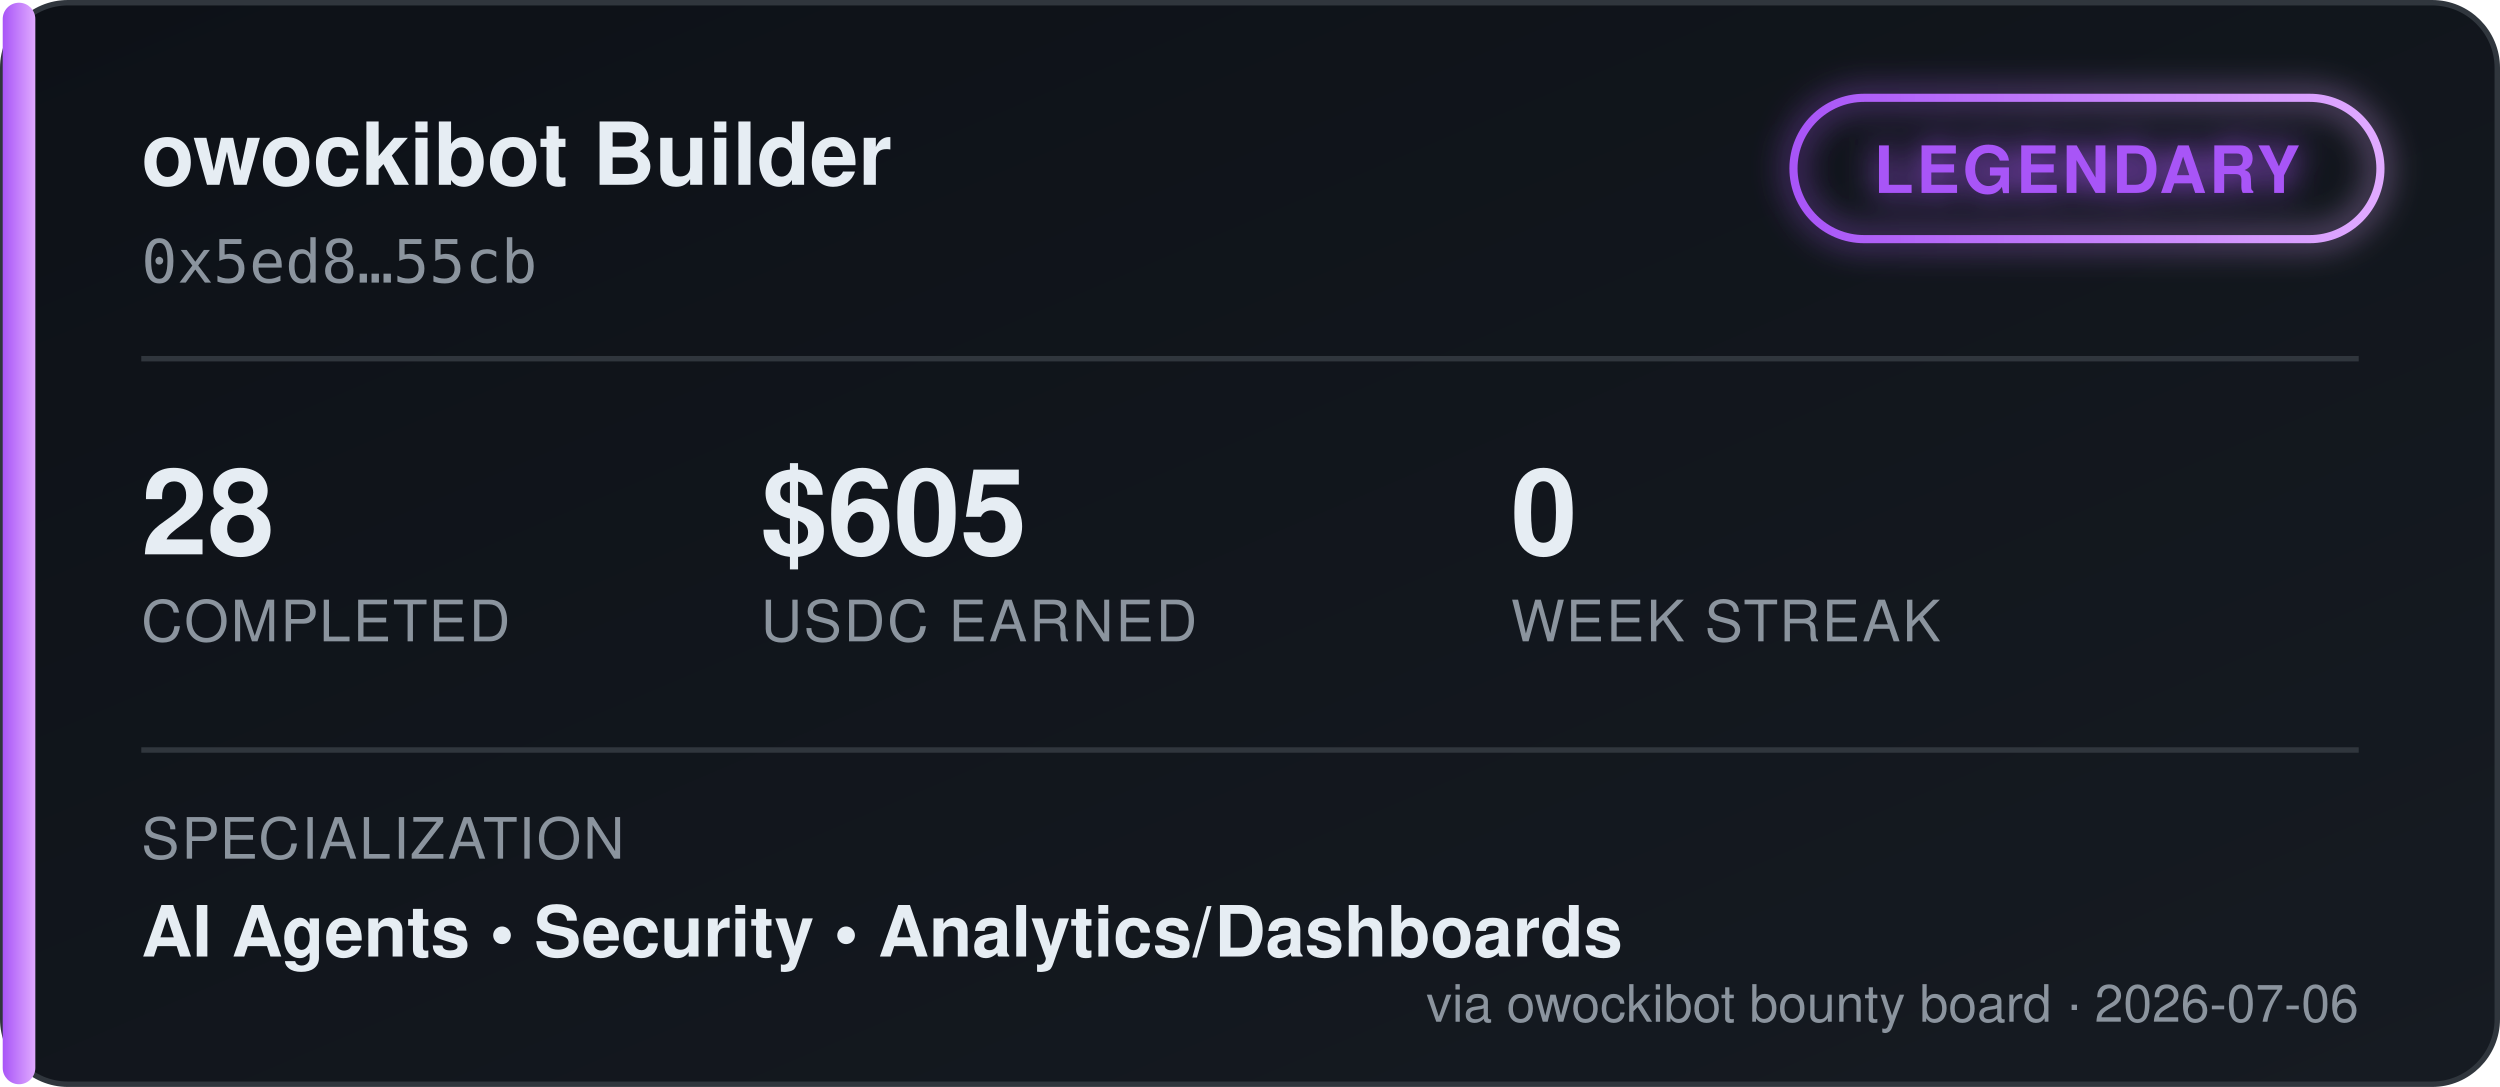
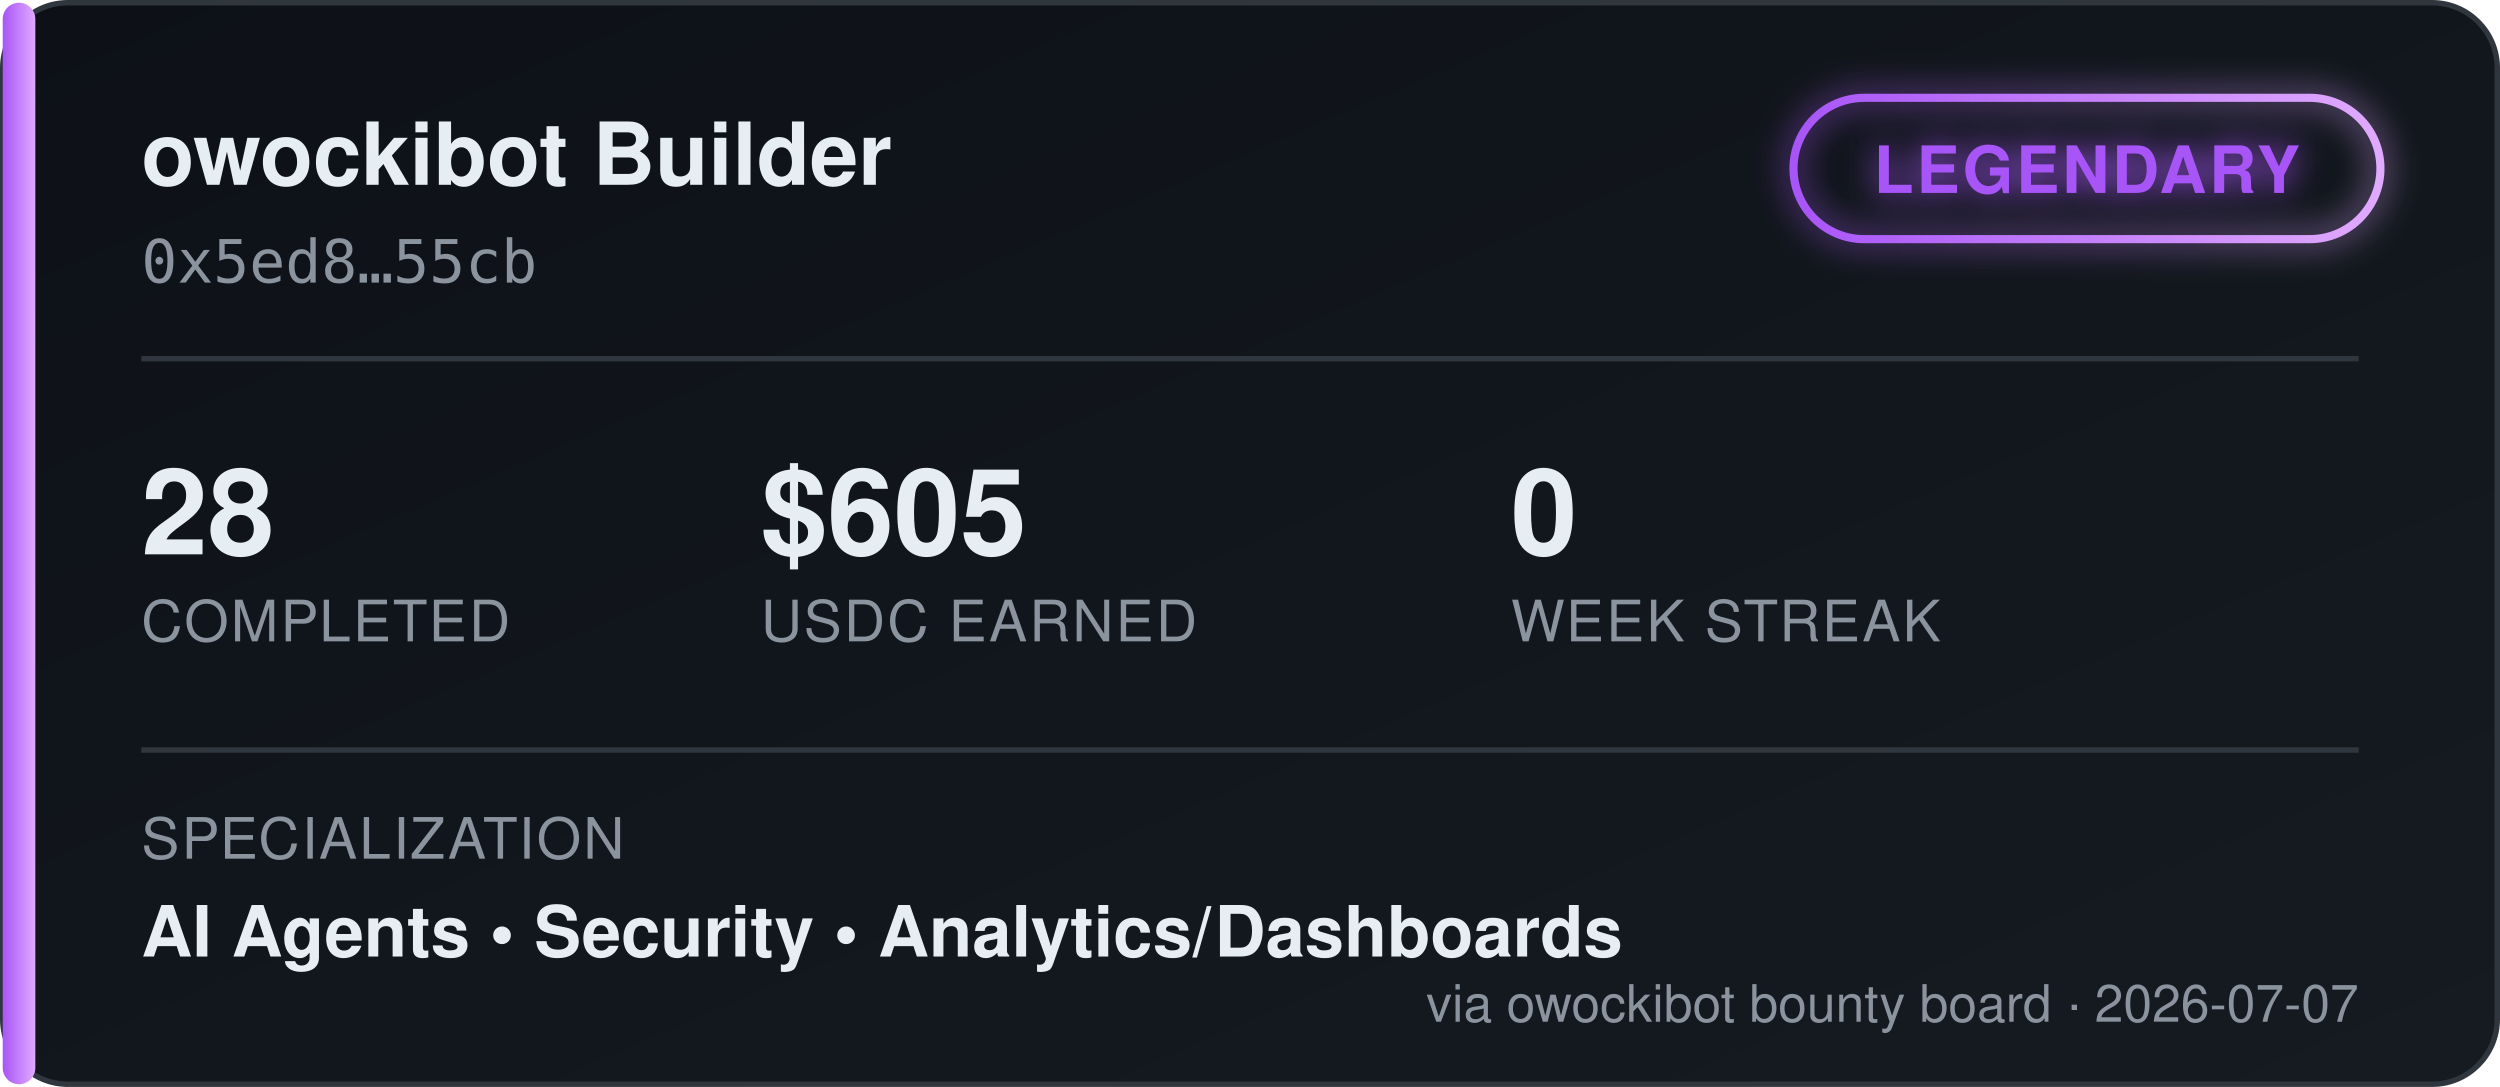
<svg xmlns="http://www.w3.org/2000/svg" width="460" height="200" viewBox="0 0 460 200" font-family="'Segoe UI', Helvetica, Arial, sans-serif">
  <defs>
    <linearGradient id="bgGrad" x1="0" y1="0" x2="1" y2="1">
      <stop offset="0%" stop-color="#0d1117" />
      <stop offset="100%" stop-color="#161b22" />
    </linearGradient>
    <linearGradient id="tierGrad" x1="0" y1="0" x2="1" y2="0">
      <stop offset="0%" stop-color="#a855f7" />
      <stop offset="100%" stop-color="#e0aaff" />
    </linearGradient>
    <filter id="glow" x="-50%" y="-50%" width="200%" height="200%">
      <feGaussianBlur stdDeviation="3" result="blur" />
      <feMerge>
        <feMergeNode in="blur" />
        <feMergeNode in="SourceGraphic" />
      </feMerge>
    </filter>
  </defs>
  <rect x="0.5" y="0.5" width="459" height="199" rx="12" fill="url(#bgGrad)" stroke="#30363d" />
  <rect x="0.5" y="0.5" width="6" height="199" rx="3" fill="url(#tierGrad)" />
  <text x="26" y="34" fill="#e6edf3" font-size="16" font-weight="700">owockibot Builder</text>
  <text x="26" y="52" fill="#8b949e" font-size="11" font-family="monospace">0x5ed8…55cb</text>
  <g transform="translate(330, 18)" filter="url(#glow)">
    <rect x="0" y="0" width="108" height="26" rx="13" fill="none" stroke="url(#tierGrad)" stroke-width="1.5" />
    <text x="54" y="17.5" fill="#a855f7" font-size="12" font-weight="700" text-anchor="middle" letter-spacing="0.5">LEGENDARY</text>
  </g>
  <line x1="26" y1="66" x2="434" y2="66" stroke="#30363d" stroke-width="1" />
  <g font-size="22" font-weight="700" fill="#e6edf3">
    <text x="26" y="102">28</text>
    <text x="140" y="102">$605</text>
    <text x="278" y="102">0</text>
  </g>
  <g font-size="10.5" fill="#8b949e" letter-spacing="0.4">
    <text x="26" y="118">COMPLETED</text>
    <text x="140" y="118">USDC EARNED</text>
    <text x="278" y="118">WEEK STREAK</text>
  </g>
  <line x1="26" y1="138" x2="434" y2="138" stroke="#30363d" stroke-width="1" />
  <text x="26" y="158" fill="#8b949e" font-size="10.5" letter-spacing="0.4">SPECIALIZATION</text>
  <text x="26" y="176" fill="#e6edf3" font-size="13" font-weight="600">AI Agents  •  Security  •  Analytics/Dashboards</text>
-   <text x="434" y="188" fill="#8b949e" font-size="9.5" text-anchor="end">via owockibot bounty board · 2026-07-06</text>
+   <text x="434" y="188" fill="#8b949e" font-size="9.5" text-anchor="end">via owockibot bounty board · 2026-07-07</text>
</svg>
